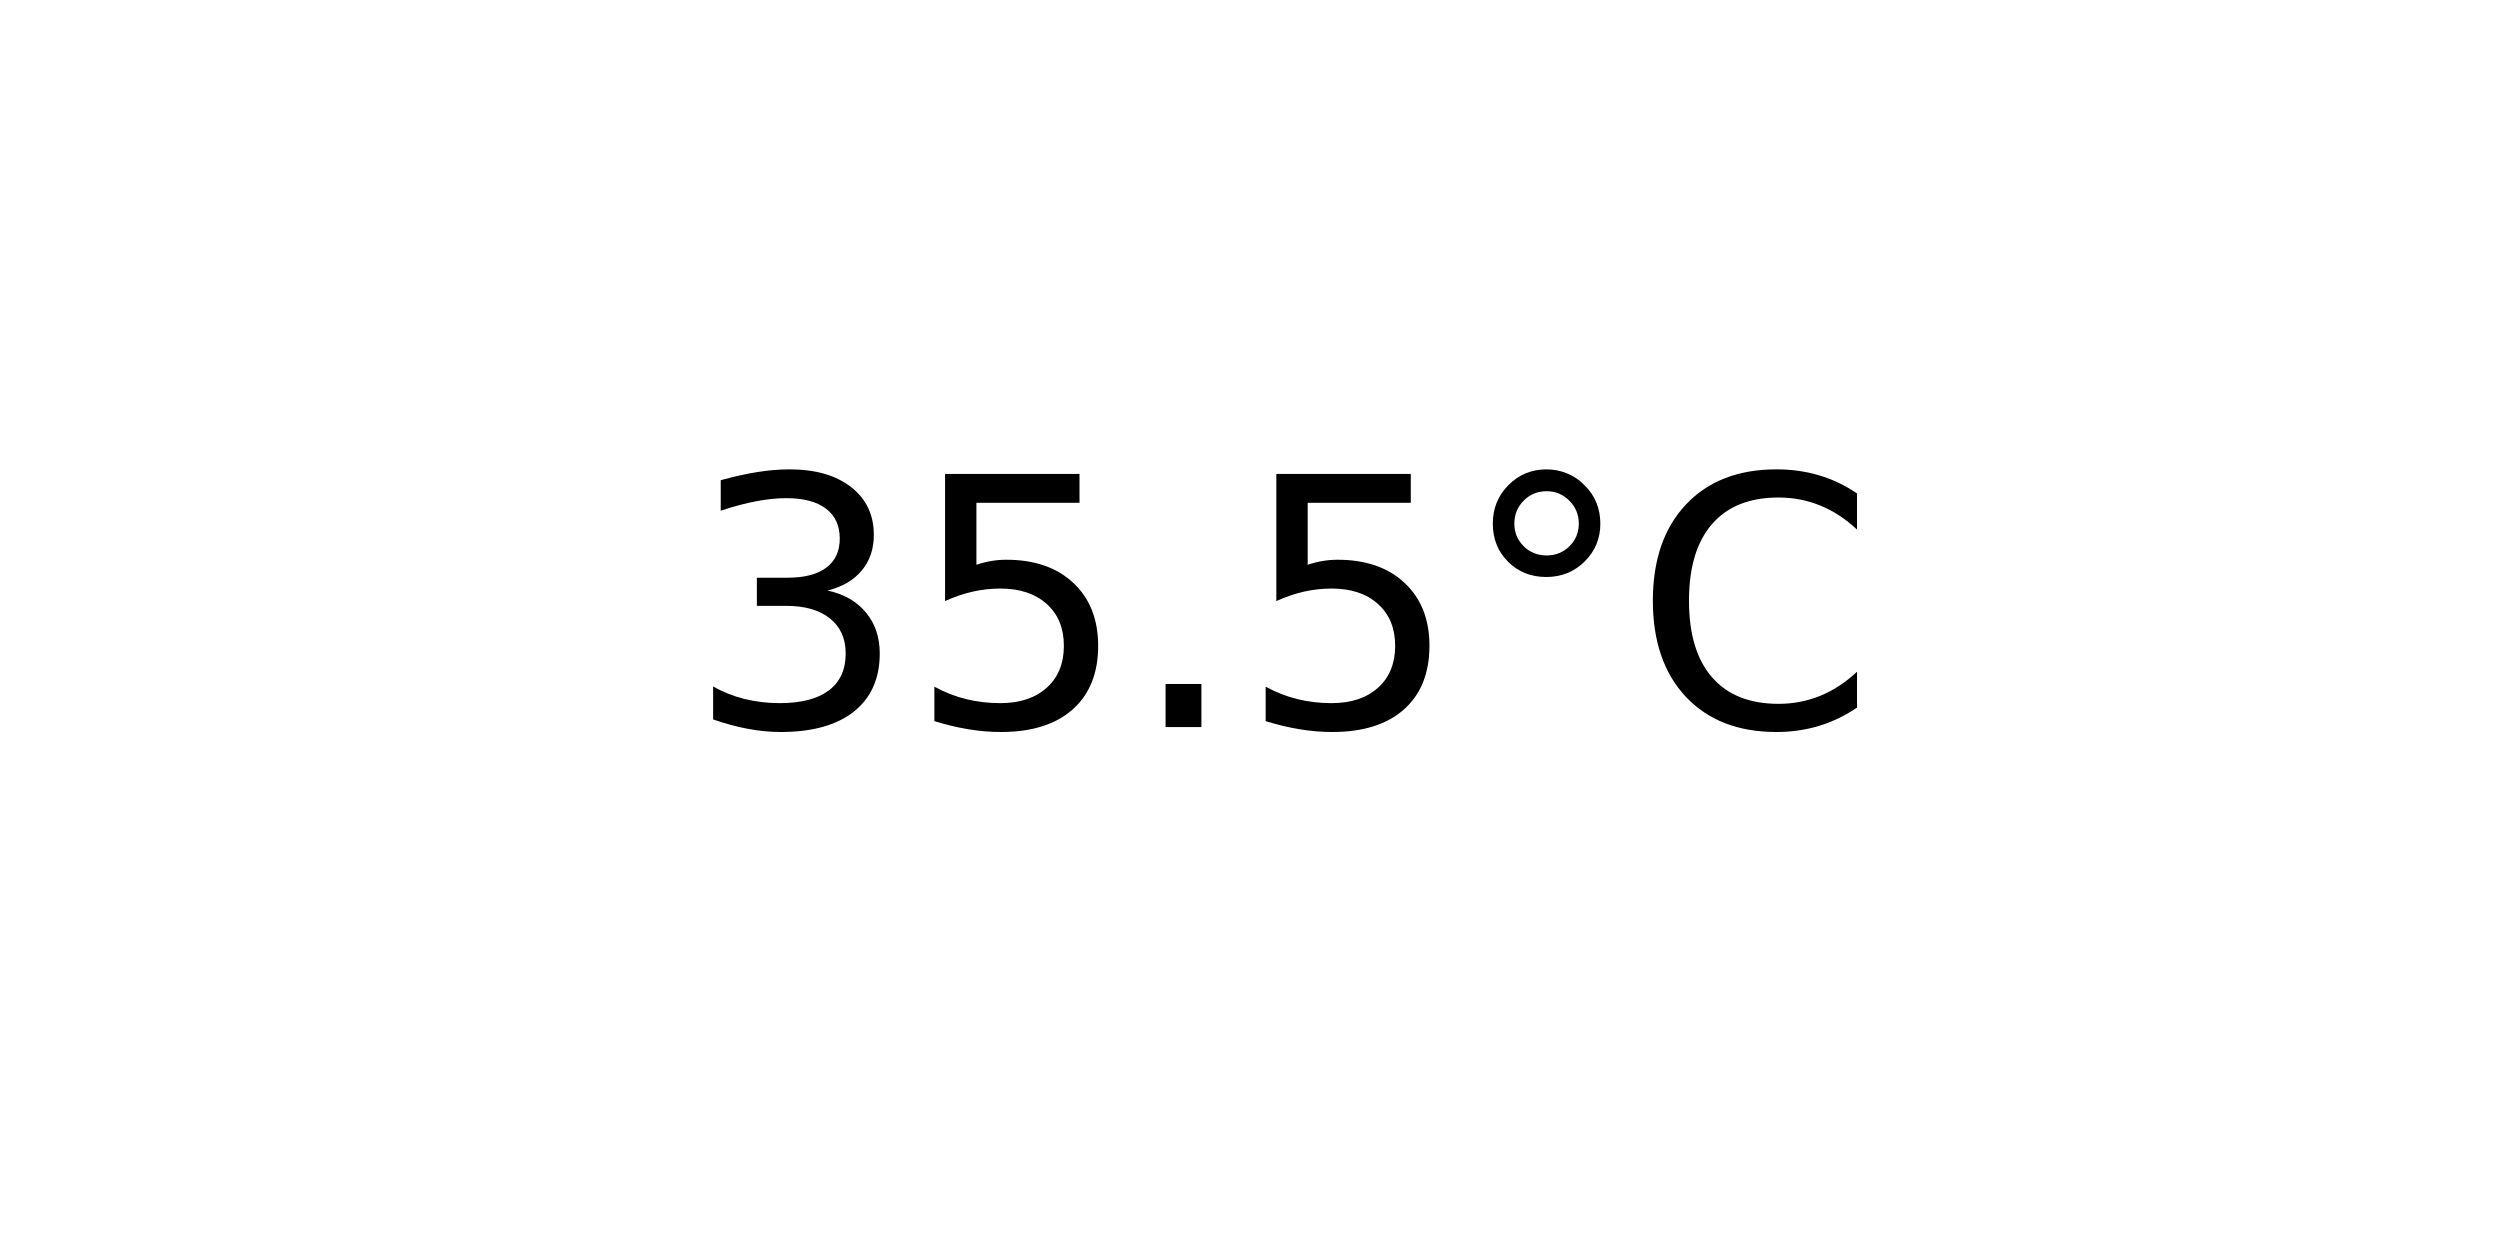
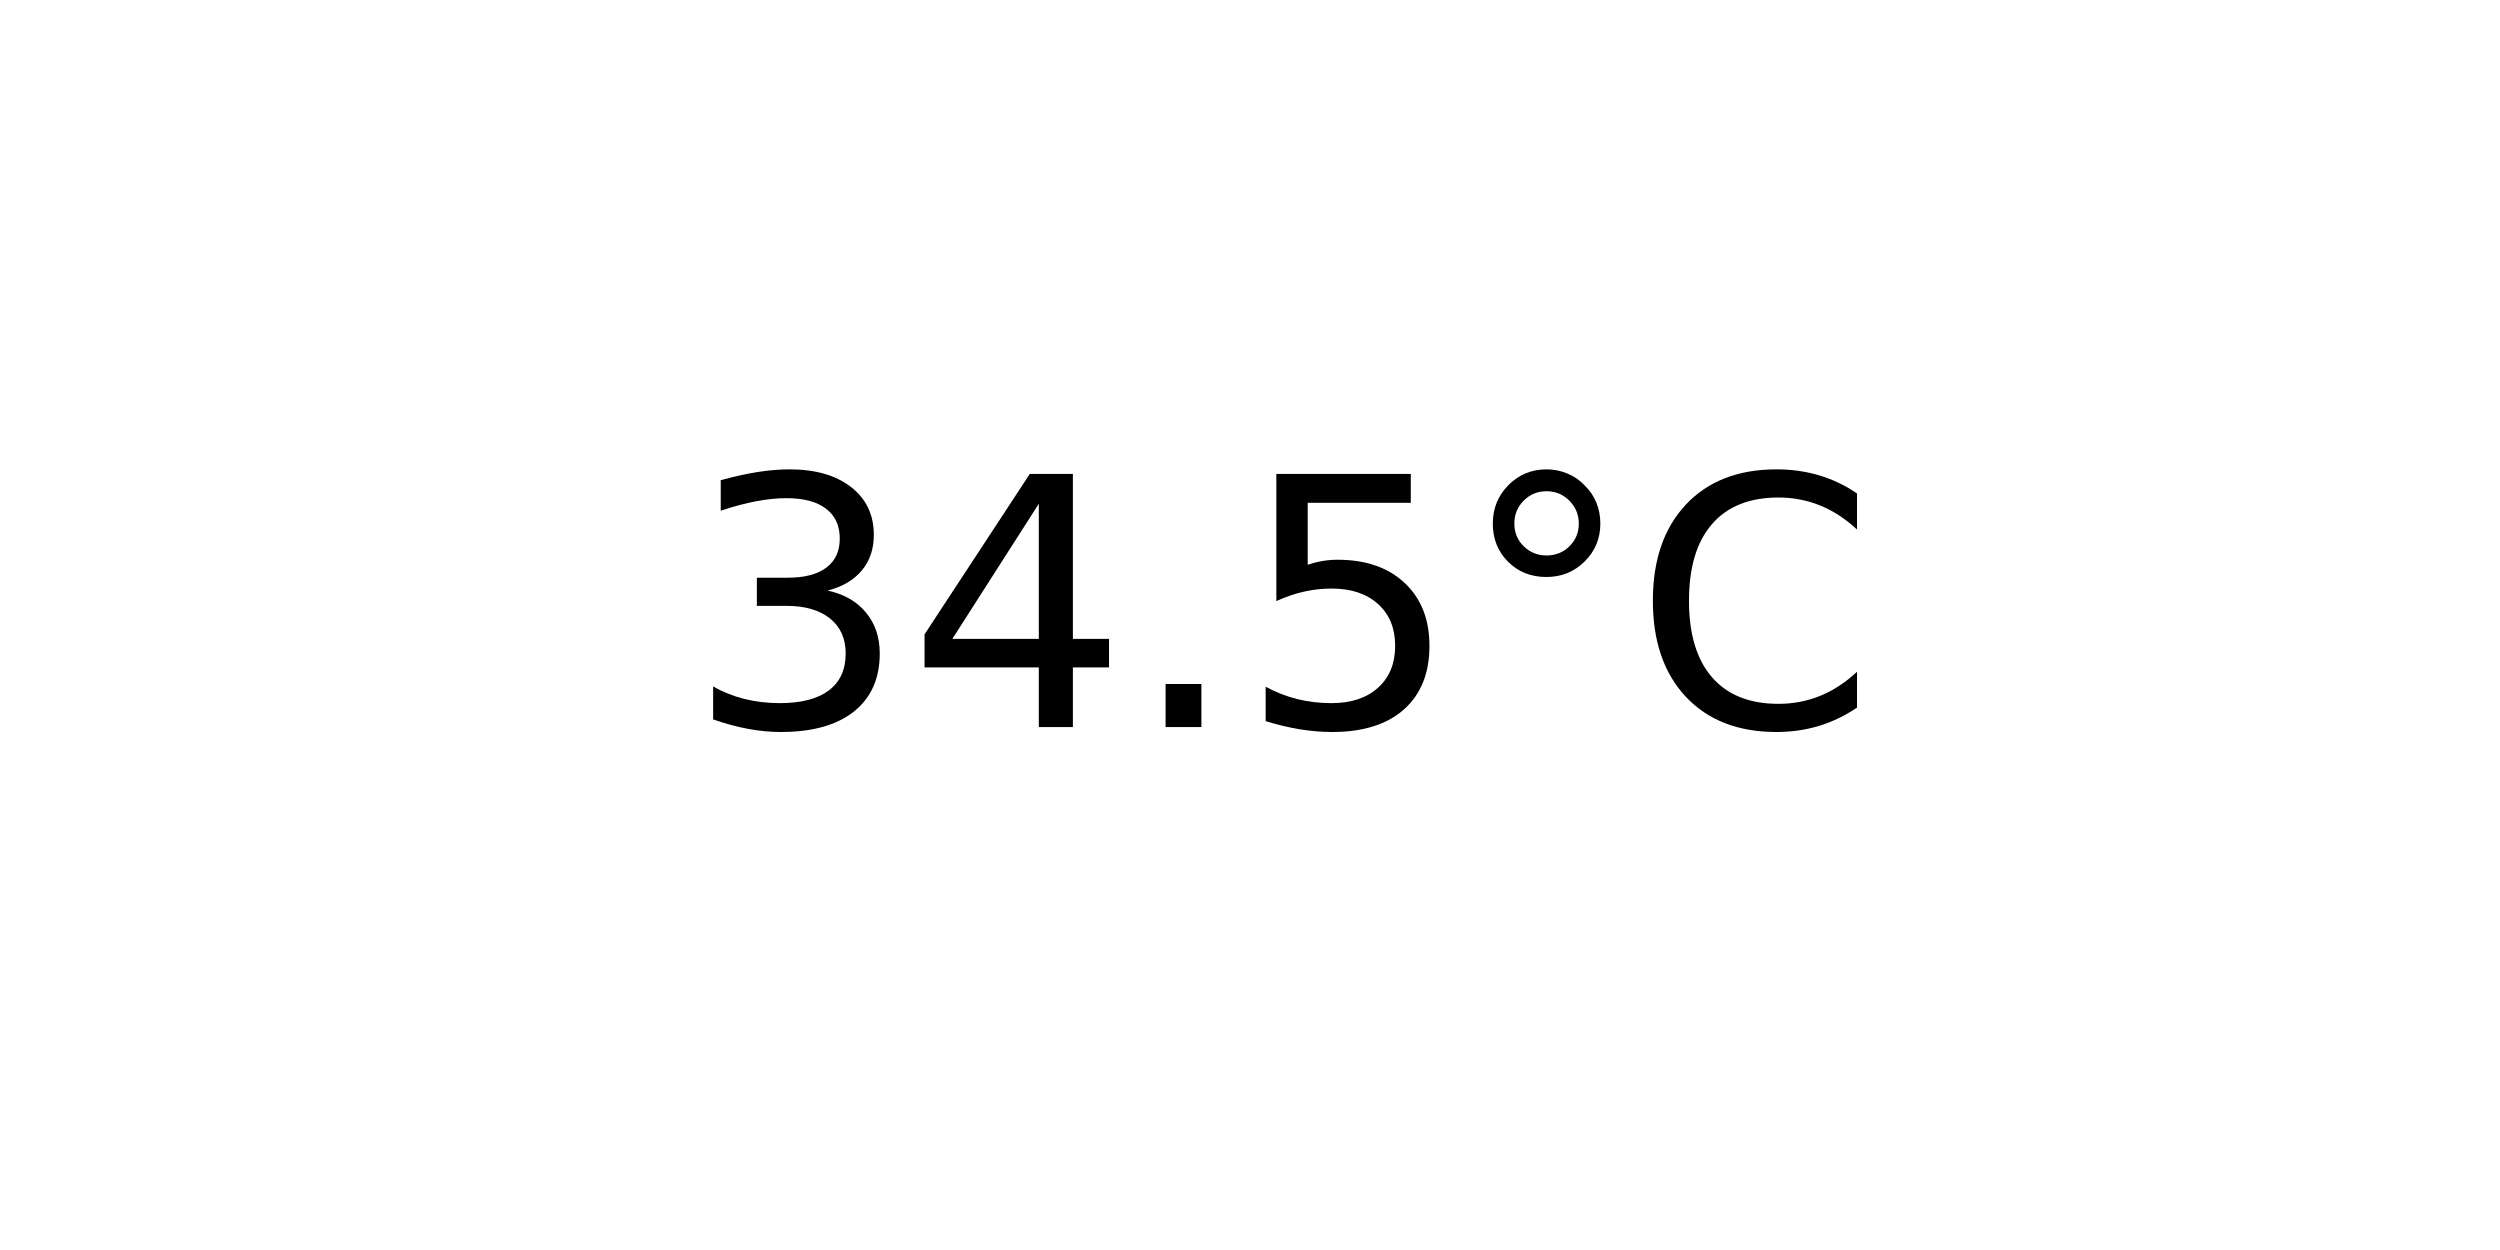
<svg xmlns="http://www.w3.org/2000/svg" xmlns:xlink="http://www.w3.org/1999/xlink" width="72pt" height="36pt" viewBox="0 0 72 36" version="1.1">
  <defs>
    <style type="text/css">*{stroke-linejoin: round; stroke-linecap: butt}</style>
  </defs>
  <g id="figure_1">
    <g id="axes_1">
      <g id="text_1">
        <g transform="translate(19.77578 20.93937) scale(0.1 -0.1)">
          <defs>
            <path id="DejaVuSans-33" d="M 2597 2516  Q 3050 2419 3304 2112  Q 3559 1806 3559 1356  Q 3559 666 3084 287  Q 2609 -91 1734 -91  Q 1441 -91 1130 -33  Q 819 25 488 141  L 488 750  Q 750 597 1062 519  Q 1375 441 1716 441  Q 2309 441 2620 675  Q 2931 909 2931 1356  Q 2931 1769 2642 2001  Q 2353 2234 1838 2234  L 1294 2234  L 1294 2753  L 1863 2753  Q 2328 2753 2575 2939  Q 2822 3125 2822 3475  Q 2822 3834 2567 4026  Q 2313 4219 1838 4219  Q 1578 4219 1281 4162  Q 984 4106 628 3988  L 628 4550  Q 988 4650 1302 4700  Q 1616 4750 1894 4750  Q 2613 4750 3031 4423  Q 3450 4097 3450 3541  Q 3450 3153 3228 2886  Q 3006 2619 2597 2516  z " transform="scale(0.015625)" />
+             <path id="DejaVuSans-34" d="M 2419 4116  L 825 1625  L 2419 1625  L 2419 4116  z M 2253 4666  L 3047 4666  L 3047 1625  L 3713 1625  L 3713 1100  L 3047 1100  L 3047 0  L 2419 0  L 2419 1100  L 313 1100  L 313 1709  L 2253 4666  z " transform="scale(0.015625)" />
+             <path id="DejaVuSans-2e" d="M 684 794  L 1344 794  L 1344 0  L 684 0  L 684 794  z " transform="scale(0.015625)" />
            <path id="DejaVuSans-35" d="M 691 4666  L 3169 4666  L 3169 4134  L 1269 4134  L 1269 2991  Q 1406 3038 1543 3061  Q 1681 3084 1819 3084  Q 2600 3084 3056 2656  Q 3513 2228 3513 1497  Q 3513 744 3044 326  Q 2575 -91 1722 -91  Q 1428 -91 1123 -41  Q 819 9 494 109  L 494 744  Q 775 591 1075 516  Q 1375 441 1709 441  Q 2250 441 2565 725  Q 2881 1009 2881 1497  Q 2881 1984 2565 2268  Q 2250 2553 1709 2553  Q 1456 2553 1204 2497  Q 953 2441 691 2322  L 691 4666  z " transform="scale(0.015625)" />
-             <path id="DejaVuSans-2e" d="M 684 794  L 1344 794  L 1344 0  L 684 0  L 684 794  z " transform="scale(0.015625)" />
            <path id="DejaVuSans-b0" d="M 1600 4347  Q 1350 4347 1178 4173  Q 1006 4000 1006 3750  Q 1006 3503 1178 3333  Q 1350 3163 1600 3163  Q 1850 3163 2022 3333  Q 2194 3503 2194 3750  Q 2194 3997 2020 4172  Q 1847 4347 1600 4347  z M 1600 4750  Q 1800 4750 1984 4673  Q 2169 4597 2303 4453  Q 2447 4313 2519 4134  Q 2591 3956 2591 3750  Q 2591 3338 2302 3052  Q 2013 2766 1594 2766  Q 1172 2766 890 3047  Q 609 3328 609 3750  Q 609 4169 896 4459  Q 1184 4750 1600 4750  z " transform="scale(0.015625)" />
            <path id="DejaVuSans-43" d="M 4122 4306  L 4122 3641  Q 3803 3938 3442 4084  Q 3081 4231 2675 4231  Q 1875 4231 1450 3742  Q 1025 3253 1025 2328  Q 1025 1406 1450 917  Q 1875 428 2675 428  Q 3081 428 3442 575  Q 3803 722 4122 1019  L 4122 359  Q 3791 134 3420 21  Q 3050 -91 2638 -91  Q 1578 -91 968 557  Q 359 1206 359 2328  Q 359 3453 968 4101  Q 1578 4750 2638 4750  Q 3056 4750 3426 4639  Q 3797 4528 4122 4306  z " transform="scale(0.015625)" />
          </defs>
          <use xlink:href="#DejaVuSans-33" />
-           <use xlink:href="#DejaVuSans-35" x="63.623" />
+           <use xlink:href="#DejaVuSans-34" x="63.623" />
          <use xlink:href="#DejaVuSans-2e" x="127.246" />
          <use xlink:href="#DejaVuSans-35" x="159.033" />
          <use xlink:href="#DejaVuSans-b0" x="222.656" />
          <use xlink:href="#DejaVuSans-43" x="272.656" />
        </g>
      </g>
    </g>
  </g>
</svg>
